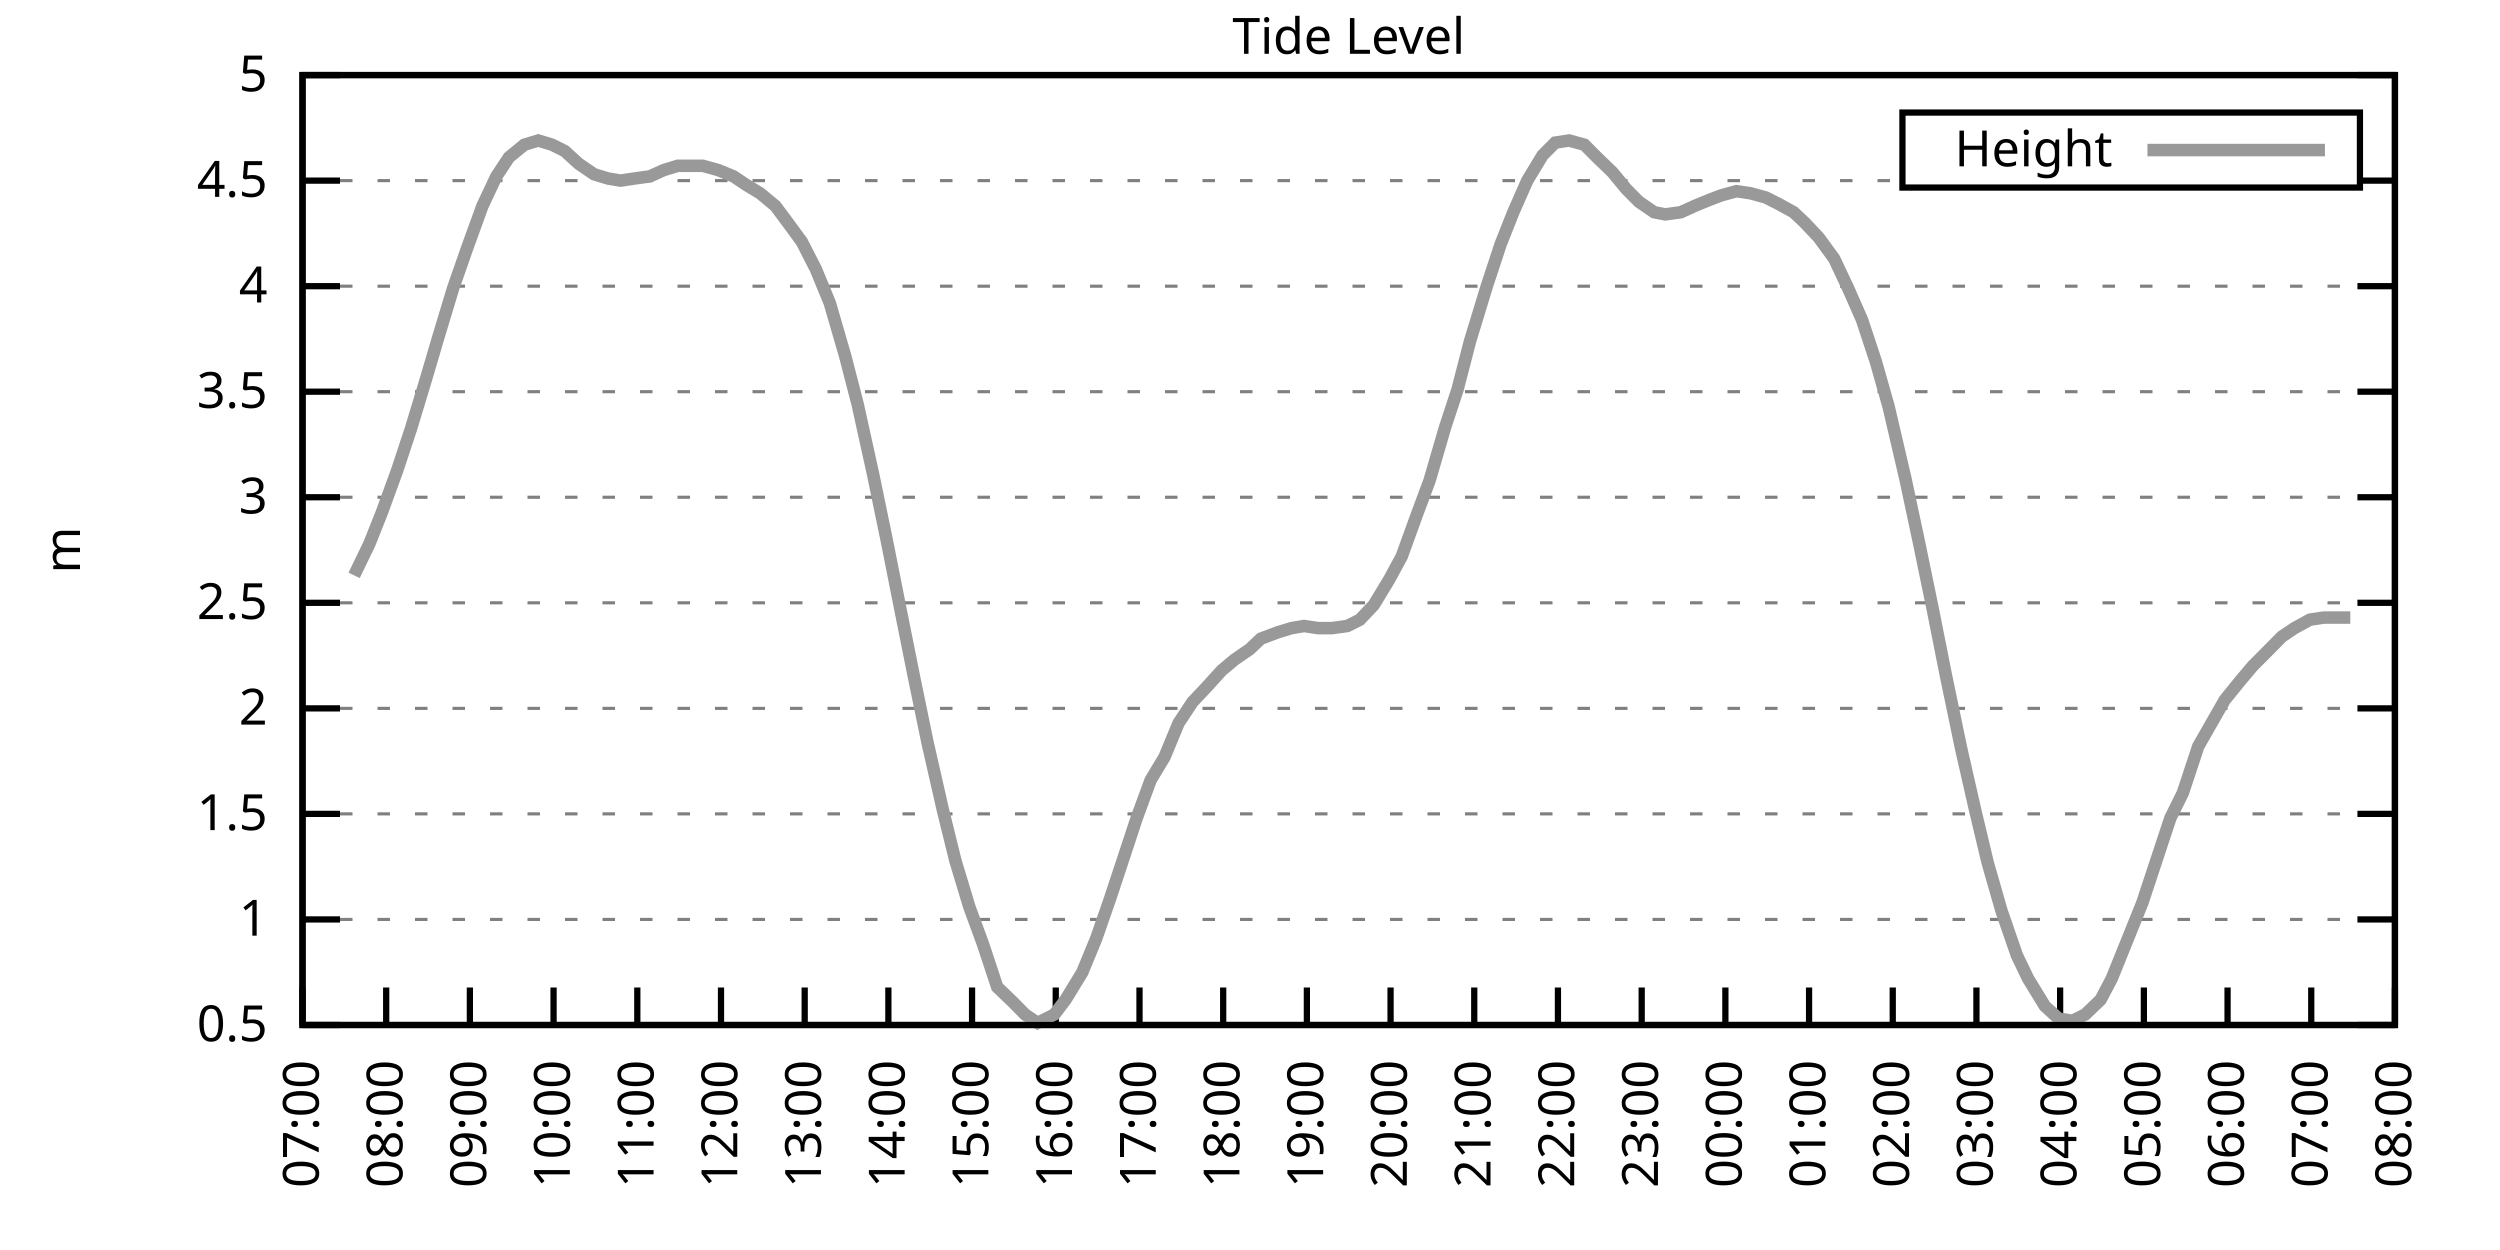
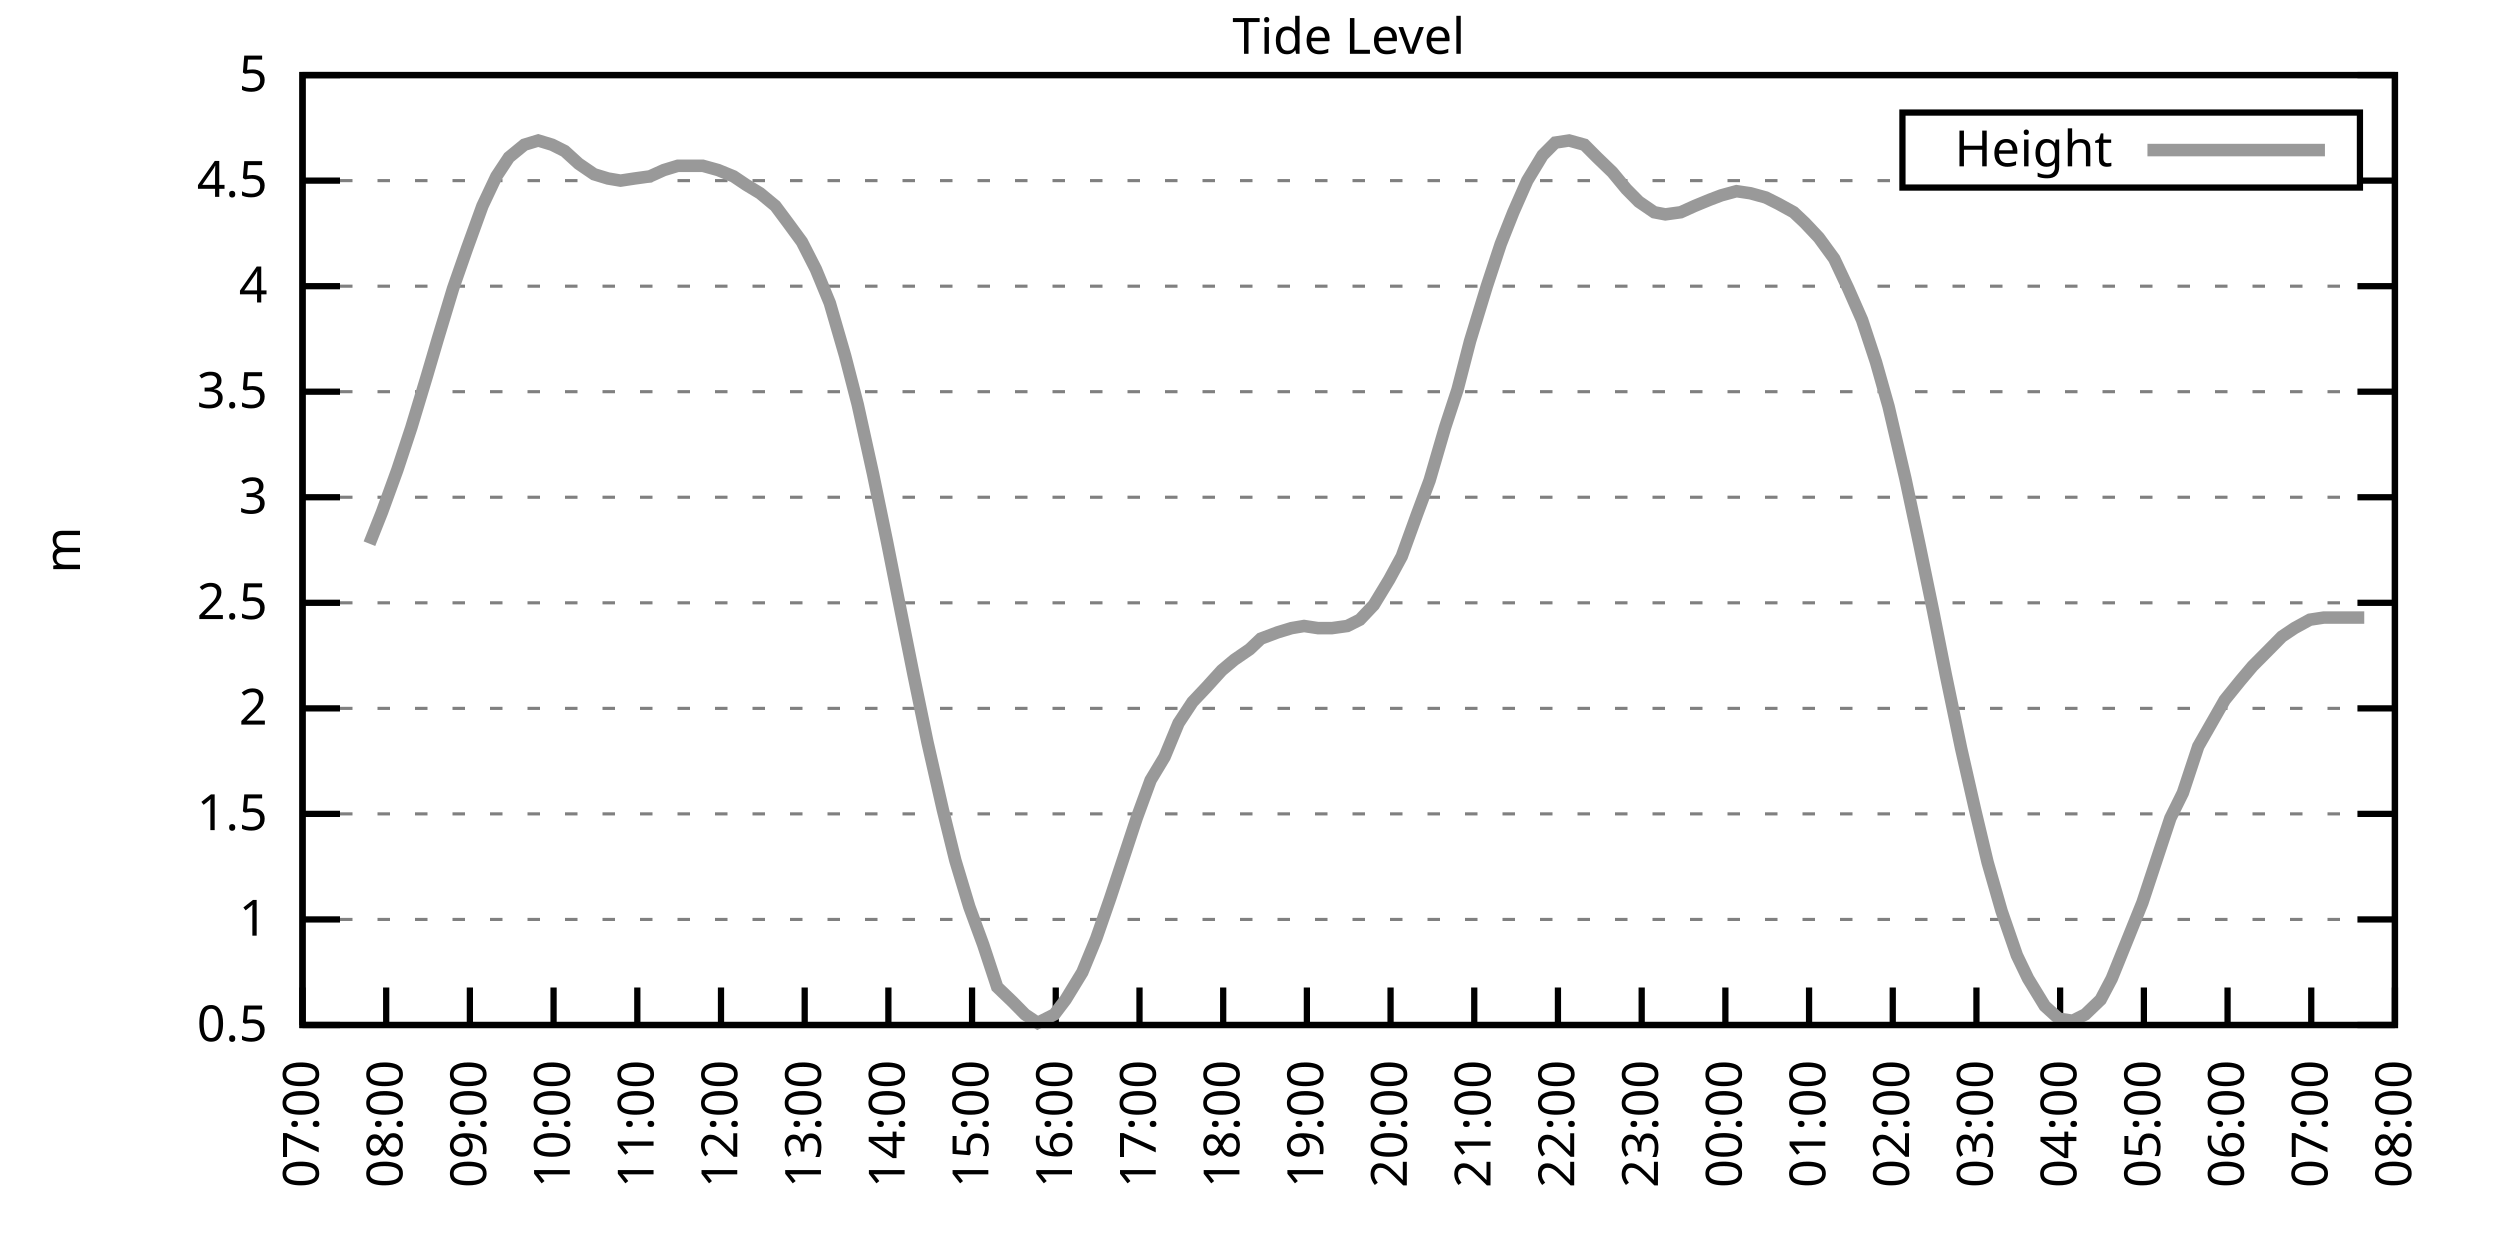
<svg xmlns="http://www.w3.org/2000/svg" xmlns:xlink="http://www.w3.org/1999/xlink" width="400" height="200" viewBox="0 0 400 200">
  <g id="gnuplot_canvas">
    <rect x="0" y="0" width="400" height="200" fill="none" />
    <defs>
      <circle id="gpDot" r="0.5" stroke-width="0.5" stroke="currentColor" />
      <path id="gpPt0" stroke-width="0.333" stroke="currentColor" d="M-1,0 h2 M0,-1 v2" />
      <path id="gpPt1" stroke-width="0.333" stroke="currentColor" d="M-1,-1 L1,1 M1,-1 L-1,1" />
      <path id="gpPt2" stroke-width="0.333" stroke="currentColor" d="M-1,0 L1,0 M0,-1 L0,1 M-1,-1 L1,1 M-1,1 L1,-1" />
      <rect id="gpPt3" stroke-width="0.333" stroke="currentColor" x="-1" y="-1" width="2" height="2" />
      <rect id="gpPt4" stroke-width="0.333" stroke="currentColor" fill="currentColor" x="-1" y="-1" width="2" height="2" />
      <circle id="gpPt5" stroke-width="0.333" stroke="currentColor" cx="0" cy="0" r="1" />
      <use xlink:href="#gpPt5" id="gpPt6" fill="currentColor" stroke="none" />
      <path id="gpPt7" stroke-width="0.333" stroke="currentColor" d="M0,-1.33 L-1.33,0.67 L1.33,0.67 z" />
      <use xlink:href="#gpPt7" id="gpPt8" fill="currentColor" stroke="none" />
      <use xlink:href="#gpPt7" id="gpPt9" stroke="currentColor" transform="rotate(180)" />
      <use xlink:href="#gpPt9" id="gpPt10" fill="currentColor" stroke="none" />
      <use xlink:href="#gpPt3" id="gpPt11" stroke="currentColor" transform="rotate(45)" />
      <use xlink:href="#gpPt11" id="gpPt12" fill="currentColor" stroke="none" />
      <path id="gpPt13" stroke-width="0.333" stroke="currentColor" d="M0,1.330 L1.265,0.411 L0.782,-1.067 L-0.782,-1.076 L-1.265,0.411 z" />
      <use xlink:href="#gpPt13" id="gpPt14" fill="currentColor" stroke="none" />
      <filter id="textbox" filterUnits="objectBoundingBox" x="0" y="0" height="1" width="1">
        <feFlood flood-color="white" flood-opacity="1" result="bgnd" />
        <feComposite in="SourceGraphic" in2="bgnd" operator="atop" />
      </filter>
      <filter id="greybox" filterUnits="objectBoundingBox" x="0" y="0" height="1" width="1">
        <feFlood flood-color="lightgrey" flood-opacity="1" result="grey" />
        <feComposite in="SourceGraphic" in2="grey" operator="atop" />
      </filter>
    </defs>
    <g fill="none" color="white" stroke="currentColor" stroke-width="1.00" stroke-linecap="butt" stroke-linejoin="miter">
</g>
    <g fill="none" color="black" stroke="currentColor" stroke-width="1.00" stroke-linecap="butt" stroke-linejoin="miter">
      <g stroke="none" shape-rendering="crispEdges">
        <polygon fill="rgb(255, 255, 255)" points="48.40,164.00 383.18,164.00 383.18,12.02 48.40,12.02 " />
      </g>
    </g>
    <g fill="none" color="black" stroke="currentColor" stroke-width="1.00" stroke-linecap="butt" stroke-linejoin="miter">
</g>
    <g fill="none" color="black" stroke="black" stroke-width="0.50" stroke-linecap="butt" stroke-linejoin="miter">
</g>
    <g fill="none" color="gray" stroke="currentColor" stroke-width="0.50" stroke-linecap="butt" stroke-linejoin="miter">
      <path stroke="gray" stroke-dasharray="2,4" class="gridline" d="M48.40,164.00 L383.19,164.00  " />
    </g>
    <g fill="none" color="gray" stroke="gray" stroke-width="1.00" stroke-linecap="butt" stroke-linejoin="miter">
</g>
    <g fill="none" color="black" stroke="currentColor" stroke-width="1.00" stroke-linecap="butt" stroke-linejoin="miter">
      <path stroke="black" d="M48.40,164.00 L54.40,164.00 M383.19,164.00 L377.19,164.00  " />
      <g transform="translate(42.80,166.60)" stroke="none" fill="black" font-family="Sans" font-size="8.00" text-anchor="end">
        <text>
          <tspan font-family="Sans"> 0.5</tspan>
        </text>
      </g>
    </g>
    <g fill="none" color="black" stroke="currentColor" stroke-width="1.00" stroke-linecap="butt" stroke-linejoin="miter">
</g>
    <g fill="none" color="black" stroke="black" stroke-width="0.50" stroke-linecap="butt" stroke-linejoin="miter">
</g>
    <g fill="none" color="gray" stroke="currentColor" stroke-width="0.50" stroke-linecap="butt" stroke-linejoin="miter">
      <path stroke="gray" stroke-dasharray="2,4" class="gridline" d="M48.40,147.11 L383.19,147.11  " />
    </g>
    <g fill="none" color="gray" stroke="gray" stroke-width="1.00" stroke-linecap="butt" stroke-linejoin="miter">
</g>
    <g fill="none" color="black" stroke="currentColor" stroke-width="1.00" stroke-linecap="butt" stroke-linejoin="miter">
      <path stroke="black" d="M48.40,147.11 L54.40,147.11 M383.19,147.11 L377.19,147.11  " />
      <g transform="translate(42.80,149.71)" stroke="none" fill="black" font-family="Sans" font-size="8.00" text-anchor="end">
        <text>
          <tspan font-family="Sans"> 1</tspan>
        </text>
      </g>
    </g>
    <g fill="none" color="black" stroke="currentColor" stroke-width="1.00" stroke-linecap="butt" stroke-linejoin="miter">
</g>
    <g fill="none" color="black" stroke="black" stroke-width="0.50" stroke-linecap="butt" stroke-linejoin="miter">
</g>
    <g fill="none" color="gray" stroke="currentColor" stroke-width="0.50" stroke-linecap="butt" stroke-linejoin="miter">
      <path stroke="gray" stroke-dasharray="2,4" class="gridline" d="M48.40,130.22 L383.19,130.22  " />
    </g>
    <g fill="none" color="gray" stroke="gray" stroke-width="1.00" stroke-linecap="butt" stroke-linejoin="miter">
</g>
    <g fill="none" color="black" stroke="currentColor" stroke-width="1.00" stroke-linecap="butt" stroke-linejoin="miter">
      <path stroke="black" d="M48.40,130.22 L54.40,130.22 M383.19,130.22 L377.19,130.22  " />
      <g transform="translate(42.80,132.82)" stroke="none" fill="black" font-family="Sans" font-size="8.00" text-anchor="end">
        <text>
          <tspan font-family="Sans"> 1.5</tspan>
        </text>
      </g>
    </g>
    <g fill="none" color="black" stroke="currentColor" stroke-width="1.00" stroke-linecap="butt" stroke-linejoin="miter">
</g>
    <g fill="none" color="black" stroke="black" stroke-width="0.50" stroke-linecap="butt" stroke-linejoin="miter">
</g>
    <g fill="none" color="gray" stroke="currentColor" stroke-width="0.50" stroke-linecap="butt" stroke-linejoin="miter">
      <path stroke="gray" stroke-dasharray="2,4" class="gridline" d="M48.40,113.34 L383.19,113.34  " />
    </g>
    <g fill="none" color="gray" stroke="gray" stroke-width="1.00" stroke-linecap="butt" stroke-linejoin="miter">
</g>
    <g fill="none" color="black" stroke="currentColor" stroke-width="1.00" stroke-linecap="butt" stroke-linejoin="miter">
      <path stroke="black" d="M48.40,113.34 L54.40,113.34 M383.19,113.34 L377.19,113.34  " />
      <g transform="translate(42.80,115.94)" stroke="none" fill="black" font-family="Sans" font-size="8.00" text-anchor="end">
        <text>
          <tspan font-family="Sans"> 2</tspan>
        </text>
      </g>
    </g>
    <g fill="none" color="black" stroke="currentColor" stroke-width="1.00" stroke-linecap="butt" stroke-linejoin="miter">
</g>
    <g fill="none" color="black" stroke="black" stroke-width="0.50" stroke-linecap="butt" stroke-linejoin="miter">
</g>
    <g fill="none" color="gray" stroke="currentColor" stroke-width="0.50" stroke-linecap="butt" stroke-linejoin="miter">
      <path stroke="gray" stroke-dasharray="2,4" class="gridline" d="M48.40,96.45 L383.19,96.45  " />
    </g>
    <g fill="none" color="gray" stroke="gray" stroke-width="1.00" stroke-linecap="butt" stroke-linejoin="miter">
</g>
    <g fill="none" color="black" stroke="currentColor" stroke-width="1.00" stroke-linecap="butt" stroke-linejoin="miter">
      <path stroke="black" d="M48.40,96.45 L54.40,96.45 M383.19,96.45 L377.19,96.45  " />
      <g transform="translate(42.80,99.05)" stroke="none" fill="black" font-family="Sans" font-size="8.00" text-anchor="end">
        <text>
          <tspan font-family="Sans"> 2.5</tspan>
        </text>
      </g>
    </g>
    <g fill="none" color="black" stroke="currentColor" stroke-width="1.00" stroke-linecap="butt" stroke-linejoin="miter">
</g>
    <g fill="none" color="black" stroke="black" stroke-width="0.50" stroke-linecap="butt" stroke-linejoin="miter">
</g>
    <g fill="none" color="gray" stroke="currentColor" stroke-width="0.50" stroke-linecap="butt" stroke-linejoin="miter">
      <path stroke="gray" stroke-dasharray="2,4" class="gridline" d="M48.40,79.56 L383.19,79.56  " />
    </g>
    <g fill="none" color="gray" stroke="gray" stroke-width="1.00" stroke-linecap="butt" stroke-linejoin="miter">
</g>
    <g fill="none" color="black" stroke="currentColor" stroke-width="1.00" stroke-linecap="butt" stroke-linejoin="miter">
      <path stroke="black" d="M48.40,79.56 L54.40,79.56 M383.19,79.56 L377.19,79.56  " />
      <g transform="translate(42.80,82.16)" stroke="none" fill="black" font-family="Sans" font-size="8.00" text-anchor="end">
        <text>
          <tspan font-family="Sans"> 3</tspan>
        </text>
      </g>
    </g>
    <g fill="none" color="black" stroke="currentColor" stroke-width="1.00" stroke-linecap="butt" stroke-linejoin="miter">
</g>
    <g fill="none" color="black" stroke="black" stroke-width="0.50" stroke-linecap="butt" stroke-linejoin="miter">
</g>
    <g fill="none" color="gray" stroke="currentColor" stroke-width="0.50" stroke-linecap="butt" stroke-linejoin="miter">
      <path stroke="gray" stroke-dasharray="2,4" class="gridline" d="M48.40,62.67 L383.19,62.67  " />
    </g>
    <g fill="none" color="gray" stroke="gray" stroke-width="1.00" stroke-linecap="butt" stroke-linejoin="miter">
</g>
    <g fill="none" color="black" stroke="currentColor" stroke-width="1.00" stroke-linecap="butt" stroke-linejoin="miter">
      <path stroke="black" d="M48.40,62.67 L54.40,62.67 M383.19,62.67 L377.19,62.67  " />
      <g transform="translate(42.80,65.27)" stroke="none" fill="black" font-family="Sans" font-size="8.00" text-anchor="end">
        <text>
          <tspan font-family="Sans"> 3.5</tspan>
        </text>
      </g>
    </g>
    <g fill="none" color="black" stroke="currentColor" stroke-width="1.00" stroke-linecap="butt" stroke-linejoin="miter">
</g>
    <g fill="none" color="black" stroke="black" stroke-width="0.50" stroke-linecap="butt" stroke-linejoin="miter">
</g>
    <g fill="none" color="gray" stroke="currentColor" stroke-width="0.50" stroke-linecap="butt" stroke-linejoin="miter">
      <path stroke="gray" stroke-dasharray="2,4" class="gridline" d="M48.40,45.79 L383.19,45.79  " />
    </g>
    <g fill="none" color="gray" stroke="gray" stroke-width="1.00" stroke-linecap="butt" stroke-linejoin="miter">
</g>
    <g fill="none" color="black" stroke="currentColor" stroke-width="1.00" stroke-linecap="butt" stroke-linejoin="miter">
      <path stroke="black" d="M48.40,45.79 L54.40,45.79 M383.19,45.79 L377.19,45.79  " />
      <g transform="translate(42.80,48.39)" stroke="none" fill="black" font-family="Sans" font-size="8.00" text-anchor="end">
        <text>
          <tspan font-family="Sans"> 4</tspan>
        </text>
      </g>
    </g>
    <g fill="none" color="black" stroke="currentColor" stroke-width="1.00" stroke-linecap="butt" stroke-linejoin="miter">
</g>
    <g fill="none" color="black" stroke="black" stroke-width="0.50" stroke-linecap="butt" stroke-linejoin="miter">
</g>
    <g fill="none" color="gray" stroke="currentColor" stroke-width="0.50" stroke-linecap="butt" stroke-linejoin="miter">
      <path stroke="gray" stroke-dasharray="2,4" class="gridline" d="M48.40,28.90 L304.39,28.90 M377.59,28.90 L383.19,28.90  " />
    </g>
    <g fill="none" color="gray" stroke="gray" stroke-width="1.00" stroke-linecap="butt" stroke-linejoin="miter">
</g>
    <g fill="none" color="black" stroke="currentColor" stroke-width="1.00" stroke-linecap="butt" stroke-linejoin="miter">
      <path stroke="black" d="M48.40,28.90 L54.40,28.90 M383.19,28.90 L377.19,28.90  " />
      <g transform="translate(42.80,31.50)" stroke="none" fill="black" font-family="Sans" font-size="8.00" text-anchor="end">
        <text>
          <tspan font-family="Sans"> 4.5</tspan>
        </text>
      </g>
    </g>
    <g fill="none" color="black" stroke="currentColor" stroke-width="1.00" stroke-linecap="butt" stroke-linejoin="miter">
</g>
    <g fill="none" color="black" stroke="black" stroke-width="0.50" stroke-linecap="butt" stroke-linejoin="miter">
</g>
    <g fill="none" color="gray" stroke="currentColor" stroke-width="0.50" stroke-linecap="butt" stroke-linejoin="miter">
      <path stroke="gray" stroke-dasharray="2,4" class="gridline" d="M48.40,12.01 L383.19,12.01  " />
    </g>
    <g fill="none" color="gray" stroke="gray" stroke-width="1.00" stroke-linecap="butt" stroke-linejoin="miter">
</g>
    <g fill="none" color="black" stroke="currentColor" stroke-width="1.00" stroke-linecap="butt" stroke-linejoin="miter">
      <path stroke="black" d="M48.40,12.01 L54.40,12.01 M383.19,12.01 L377.19,12.01  " />
      <g transform="translate(42.80,14.61)" stroke="none" fill="black" font-family="Sans" font-size="8.00" text-anchor="end">
        <text>
          <tspan font-family="Sans"> 5</tspan>
        </text>
      </g>
    </g>
    <g fill="none" color="black" stroke="currentColor" stroke-width="1.00" stroke-linecap="butt" stroke-linejoin="miter">
      <path stroke="black" d="M48.40,164.00 L48.40,158.00  " />
      <g transform="translate(51.00,169.60) rotate(270.00)" stroke="none" fill="black" font-family="Sans" font-size="8.00" text-anchor="end">
        <text>
          <tspan font-family="Sans">07:00</tspan>
        </text>
      </g>
    </g>
    <g fill="none" color="black" stroke="currentColor" stroke-width="1.00" stroke-linecap="butt" stroke-linejoin="miter">
      <path stroke="black" d="M61.79,164.00 L61.79,158.00  " />
      <g transform="translate(64.39,169.60) rotate(270.00)" stroke="none" fill="black" font-family="Sans" font-size="8.00" text-anchor="end">
        <text>
          <tspan font-family="Sans">08:00</tspan>
        </text>
      </g>
    </g>
    <g fill="none" color="black" stroke="currentColor" stroke-width="1.00" stroke-linecap="butt" stroke-linejoin="miter">
      <path stroke="black" d="M75.18,164.00 L75.18,158.00  " />
      <g transform="translate(77.78,169.60) rotate(270.00)" stroke="none" fill="black" font-family="Sans" font-size="8.00" text-anchor="end">
        <text>
          <tspan font-family="Sans">09:00</tspan>
        </text>
      </g>
    </g>
    <g fill="none" color="black" stroke="currentColor" stroke-width="1.00" stroke-linecap="butt" stroke-linejoin="miter">
      <path stroke="black" d="M88.57,164.00 L88.57,158.00  " />
      <g transform="translate(91.17,169.60) rotate(270.00)" stroke="none" fill="black" font-family="Sans" font-size="8.00" text-anchor="end">
        <text>
          <tspan font-family="Sans">10:00</tspan>
        </text>
      </g>
    </g>
    <g fill="none" color="black" stroke="currentColor" stroke-width="1.00" stroke-linecap="butt" stroke-linejoin="miter">
      <path stroke="black" d="M101.97,164.00 L101.97,158.00  " />
      <g transform="translate(104.57,169.60) rotate(270.00)" stroke="none" fill="black" font-family="Sans" font-size="8.00" text-anchor="end">
        <text>
          <tspan font-family="Sans">11:00</tspan>
        </text>
      </g>
    </g>
    <g fill="none" color="black" stroke="currentColor" stroke-width="1.00" stroke-linecap="butt" stroke-linejoin="miter">
      <path stroke="black" d="M115.36,164.00 L115.36,158.00  " />
      <g transform="translate(117.96,169.60) rotate(270.00)" stroke="none" fill="black" font-family="Sans" font-size="8.00" text-anchor="end">
        <text>
          <tspan font-family="Sans">12:00</tspan>
        </text>
      </g>
    </g>
    <g fill="none" color="black" stroke="currentColor" stroke-width="1.00" stroke-linecap="butt" stroke-linejoin="miter">
      <path stroke="black" d="M128.75,164.00 L128.75,158.00  " />
      <g transform="translate(131.35,169.60) rotate(270.00)" stroke="none" fill="black" font-family="Sans" font-size="8.00" text-anchor="end">
        <text>
          <tspan font-family="Sans">13:00</tspan>
        </text>
      </g>
    </g>
    <g fill="none" color="black" stroke="currentColor" stroke-width="1.00" stroke-linecap="butt" stroke-linejoin="miter">
      <path stroke="black" d="M142.14,164.00 L142.14,158.00  " />
      <g transform="translate(144.74,169.60) rotate(270.00)" stroke="none" fill="black" font-family="Sans" font-size="8.00" text-anchor="end">
        <text>
          <tspan font-family="Sans">14:00</tspan>
        </text>
      </g>
    </g>
    <g fill="none" color="black" stroke="currentColor" stroke-width="1.00" stroke-linecap="butt" stroke-linejoin="miter">
      <path stroke="black" d="M155.53,164.00 L155.53,158.00  " />
      <g transform="translate(158.13,169.60) rotate(270.00)" stroke="none" fill="black" font-family="Sans" font-size="8.00" text-anchor="end">
        <text>
          <tspan font-family="Sans">15:00</tspan>
        </text>
      </g>
    </g>
    <g fill="none" color="black" stroke="currentColor" stroke-width="1.00" stroke-linecap="butt" stroke-linejoin="miter">
      <path stroke="black" d="M168.92,164.00 L168.92,158.00  " />
      <g transform="translate(171.52,169.60) rotate(270.00)" stroke="none" fill="black" font-family="Sans" font-size="8.00" text-anchor="end">
        <text>
          <tspan font-family="Sans">16:00</tspan>
        </text>
      </g>
    </g>
    <g fill="none" color="black" stroke="currentColor" stroke-width="1.00" stroke-linecap="butt" stroke-linejoin="miter">
      <path stroke="black" d="M182.32,164.00 L182.32,158.00  " />
      <g transform="translate(184.92,169.60) rotate(270.00)" stroke="none" fill="black" font-family="Sans" font-size="8.00" text-anchor="end">
        <text>
          <tspan font-family="Sans">17:00</tspan>
        </text>
      </g>
    </g>
    <g fill="none" color="black" stroke="currentColor" stroke-width="1.00" stroke-linecap="butt" stroke-linejoin="miter">
      <path stroke="black" d="M195.71,164.00 L195.71,158.00  " />
      <g transform="translate(198.31,169.60) rotate(270.00)" stroke="none" fill="black" font-family="Sans" font-size="8.00" text-anchor="end">
        <text>
          <tspan font-family="Sans">18:00</tspan>
        </text>
      </g>
    </g>
    <g fill="none" color="black" stroke="currentColor" stroke-width="1.00" stroke-linecap="butt" stroke-linejoin="miter">
      <path stroke="black" d="M209.10,164.00 L209.10,158.00  " />
      <g transform="translate(211.70,169.60) rotate(270.00)" stroke="none" fill="black" font-family="Sans" font-size="8.00" text-anchor="end">
        <text>
          <tspan font-family="Sans">19:00</tspan>
        </text>
      </g>
    </g>
    <g fill="none" color="black" stroke="currentColor" stroke-width="1.00" stroke-linecap="butt" stroke-linejoin="miter">
      <path stroke="black" d="M222.49,164.00 L222.49,158.00  " />
      <g transform="translate(225.09,169.60) rotate(270.00)" stroke="none" fill="black" font-family="Sans" font-size="8.00" text-anchor="end">
        <text>
          <tspan font-family="Sans">20:00</tspan>
        </text>
      </g>
    </g>
    <g fill="none" color="black" stroke="currentColor" stroke-width="1.00" stroke-linecap="butt" stroke-linejoin="miter">
      <path stroke="black" d="M235.88,164.00 L235.88,158.00  " />
      <g transform="translate(238.48,169.60) rotate(270.00)" stroke="none" fill="black" font-family="Sans" font-size="8.00" text-anchor="end">
        <text>
          <tspan font-family="Sans">21:00</tspan>
        </text>
      </g>
    </g>
    <g fill="none" color="black" stroke="currentColor" stroke-width="1.00" stroke-linecap="butt" stroke-linejoin="miter">
      <path stroke="black" d="M249.27,164.00 L249.27,158.00  " />
      <g transform="translate(251.87,169.60) rotate(270.00)" stroke="none" fill="black" font-family="Sans" font-size="8.00" text-anchor="end">
        <text>
          <tspan font-family="Sans">22:00</tspan>
        </text>
      </g>
    </g>
    <g fill="none" color="black" stroke="currentColor" stroke-width="1.00" stroke-linecap="butt" stroke-linejoin="miter">
      <path stroke="black" d="M262.67,164.00 L262.67,158.00  " />
      <g transform="translate(265.27,169.60) rotate(270.00)" stroke="none" fill="black" font-family="Sans" font-size="8.00" text-anchor="end">
        <text>
          <tspan font-family="Sans">23:00</tspan>
        </text>
      </g>
    </g>
    <g fill="none" color="black" stroke="currentColor" stroke-width="1.00" stroke-linecap="butt" stroke-linejoin="miter">
      <path stroke="black" d="M276.06,164.00 L276.06,158.00  " />
      <g transform="translate(278.66,169.60) rotate(270.00)" stroke="none" fill="black" font-family="Sans" font-size="8.00" text-anchor="end">
        <text>
          <tspan font-family="Sans">00:00</tspan>
        </text>
      </g>
    </g>
    <g fill="none" color="black" stroke="currentColor" stroke-width="1.00" stroke-linecap="butt" stroke-linejoin="miter">
      <path stroke="black" d="M289.45,164.00 L289.45,158.00  " />
      <g transform="translate(292.05,169.60) rotate(270.00)" stroke="none" fill="black" font-family="Sans" font-size="8.00" text-anchor="end">
        <text>
          <tspan font-family="Sans">01:00</tspan>
        </text>
      </g>
    </g>
    <g fill="none" color="black" stroke="currentColor" stroke-width="1.00" stroke-linecap="butt" stroke-linejoin="miter">
      <path stroke="black" d="M302.84,164.00 L302.84,158.00  " />
      <g transform="translate(305.44,169.60) rotate(270.00)" stroke="none" fill="black" font-family="Sans" font-size="8.00" text-anchor="end">
        <text>
          <tspan font-family="Sans">02:00</tspan>
        </text>
      </g>
    </g>
    <g fill="none" color="black" stroke="currentColor" stroke-width="1.00" stroke-linecap="butt" stroke-linejoin="miter">
      <path stroke="black" d="M316.23,164.00 L316.23,158.00  " />
      <g transform="translate(318.83,169.60) rotate(270.00)" stroke="none" fill="black" font-family="Sans" font-size="8.00" text-anchor="end">
        <text>
          <tspan font-family="Sans">03:00</tspan>
        </text>
      </g>
    </g>
    <g fill="none" color="black" stroke="currentColor" stroke-width="1.00" stroke-linecap="butt" stroke-linejoin="miter">
      <path stroke="black" d="M329.62,164.00 L329.62,158.00  " />
      <g transform="translate(332.22,169.60) rotate(270.00)" stroke="none" fill="black" font-family="Sans" font-size="8.00" text-anchor="end">
        <text>
          <tspan font-family="Sans">04:00</tspan>
        </text>
      </g>
    </g>
    <g fill="none" color="black" stroke="currentColor" stroke-width="1.00" stroke-linecap="butt" stroke-linejoin="miter">
      <path stroke="black" d="M343.02,164.00 L343.02,158.00  " />
      <g transform="translate(345.62,169.60) rotate(270.00)" stroke="none" fill="black" font-family="Sans" font-size="8.00" text-anchor="end">
        <text>
          <tspan font-family="Sans">05:00</tspan>
        </text>
      </g>
    </g>
    <g fill="none" color="black" stroke="currentColor" stroke-width="1.00" stroke-linecap="butt" stroke-linejoin="miter">
      <path stroke="black" d="M356.41,164.00 L356.41,158.00  " />
      <g transform="translate(359.01,169.60) rotate(270.00)" stroke="none" fill="black" font-family="Sans" font-size="8.00" text-anchor="end">
        <text>
          <tspan font-family="Sans">06:00</tspan>
        </text>
      </g>
    </g>
    <g fill="none" color="black" stroke="currentColor" stroke-width="1.00" stroke-linecap="butt" stroke-linejoin="miter">
      <path stroke="black" d="M369.80,164.00 L369.80,158.00  " />
      <g transform="translate(372.40,169.60) rotate(270.00)" stroke="none" fill="black" font-family="Sans" font-size="8.00" text-anchor="end">
        <text>
          <tspan font-family="Sans">07:00</tspan>
        </text>
      </g>
    </g>
    <g fill="none" color="black" stroke="currentColor" stroke-width="1.00" stroke-linecap="butt" stroke-linejoin="miter">
      <path stroke="black" d="M383.19,164.00 L383.19,158.00  " />
      <g transform="translate(385.79,169.60) rotate(270.00)" stroke="none" fill="black" font-family="Sans" font-size="8.00" text-anchor="end">
        <text>
          <tspan font-family="Sans">08:00</tspan>
        </text>
      </g>
    </g>
    <g fill="none" color="black" stroke="currentColor" stroke-width="1.00" stroke-linecap="butt" stroke-linejoin="miter">
</g>
    <g fill="none" color="black" stroke="currentColor" stroke-width="1.00" stroke-linecap="butt" stroke-linejoin="miter">
      <path stroke="black" d="M48.40,12.01 L48.40,164.00 L383.19,164.00 L383.19,12.01 L48.40,12.01 Z  " />
    </g>
    <g fill="none" color="black" stroke="currentColor" stroke-width="1.00" stroke-linecap="butt" stroke-linejoin="miter">
</g>
    <g fill="none" color="black" stroke="currentColor" stroke-width="1.00" stroke-linecap="butt" stroke-linejoin="miter">
      <path stroke="black" d="M304.39,30.01 L304.39,18.01 L377.59,18.01 L377.59,30.01 L304.39,30.01 Z  " />
    </g>
    <g id="Tide_level_plot_1">
      <g fill="none" color="white" stroke="black" stroke-width="2.00" stroke-linecap="butt" stroke-linejoin="miter">
</g>
      <g fill="none" color="black" stroke="currentColor" stroke-width="2.00" stroke-linecap="butt" stroke-linejoin="miter">
        <g transform="translate(337.99,26.61)" stroke="none" fill="black" font-family="Sans" font-size="8.00" text-anchor="end">
          <text>
            <tspan font-family="Sans">Height</tspan>
          </text>
        </g>
      </g>
      <g fill="none" color="black" stroke="currentColor" stroke-width="2.00" stroke-linecap="butt" stroke-linejoin="miter">
-         <path stroke="rgb(153, 153, 153)" d="M343.59,24.01 L371.99,24.01 M56.66,92.06 L59.11,86.99 L61.12,81.93 L63.58,75.17 L65.81,68.42 L68.26,60.31   L70.05,54.23 L72.50,46.12 L74.74,39.71 L77.19,32.95 L79.42,28.22 L81.43,25.18 L83.89,23.16 L86.12,22.48   L88.35,23.16 L90.36,24.17 L92.59,26.20 L95.05,27.88 L97.28,28.56 L99.29,28.90 L101.52,28.56 L103.98,28.22   L106.21,27.21 L108.44,26.53 L110.45,26.53 L112.46,26.53 L114.91,27.21 L117.37,28.22 L119.38,29.57 L121.61,30.92   L124.06,32.95 L126.07,35.65 L128.30,38.69 L130.54,43.08 L132.77,48.49 L135.22,56.93 L137.23,64.70 L139.69,75.85   L141.92,86.65 L143.93,96.79 L146.16,107.93 L148.39,118.74 L150.85,129.55 L152.85,137.66 L155.09,145.09 L157.32,151.17   L159.55,157.92 L162.01,160.28 L164.01,162.31 L166.02,163.66 L168.70,162.31 L170.49,159.95 L173.17,155.56 L175.40,150.15   L177.63,143.73 L179.64,137.66 L181.87,130.90 L184.10,124.82 L186.33,121.11 L188.57,115.70 L190.80,112.32 L193.03,109.96   L195.48,107.26 L197.49,105.57 L199.95,103.88 L201.73,102.19 L204.41,101.18 L206.64,100.50 L208.65,100.16 L210.88,100.50   L213.12,100.50 L215.57,100.16 L217.58,99.15 L219.81,96.79 L222.27,92.73 L224.28,89.02 L226.73,82.26 L228.74,76.86   L231.20,68.42 L233.20,62.34 L235.21,54.57 L237.89,45.79 L240.12,39.03 L242.13,33.96 L244.36,28.90 L246.82,24.84   L248.83,22.82 L251.06,22.48 L253.51,23.16 L255.52,25.18 L257.98,27.55 L260.21,30.25 L262.22,32.28 L264.67,33.96   L266.46,34.30 L268.92,33.96 L271.15,32.95 L273.60,31.94 L275.39,31.26 L277.84,30.59 L280.07,30.92 L282.53,31.60   L284.54,32.61 L286.99,33.96 L288.78,35.65 L291.01,38.02 L293.47,41.39 L295.70,46.12 L297.93,51.19 L300.16,57.94   L302.17,65.04 L304.85,76.52 L307.08,86.99 L309.31,97.80 L311.32,107.93 L313.78,119.75 L316.01,129.55 L318.02,137.99   L320.25,145.76 L322.70,152.85 L324.49,156.57 L327.17,160.96 L329.40,162.99 L331.63,163.32 L333.64,162.31 L336.10,159.95   L337.88,156.57 L340.34,150.49 L342.79,144.41 L344.80,138.33 L347.26,130.90 L349.26,126.85 L351.72,119.42 L355.96,111.99   L358.42,108.95 L360.42,106.58 L362.43,104.56 L365.11,101.85 L367.12,100.50 L369.58,99.15 L371.81,98.81 L374.04,98.81   L376.05,98.81  " />
+         <path stroke="rgb(153, 153, 153)" d="M343.59,24.01 L371.99,24.01 M59.11,86.99 L61.12,81.93 L63.58,75.17 L65.81,68.42 L68.26,60.31 L70.05,54.23   L72.50,46.12 L74.74,39.71 L77.19,32.95 L79.42,28.22 L81.43,25.18 L83.89,23.16 L86.12,22.48 L88.35,23.16   L90.36,24.17 L92.59,26.20 L95.05,27.88 L97.28,28.56 L99.29,28.90 L101.52,28.56 L103.98,28.22 L106.21,27.21   L108.44,26.53 L110.45,26.53 L112.46,26.53 L114.91,27.21 L117.37,28.22 L119.38,29.57 L121.61,30.92 L124.06,32.95   L126.07,35.65 L128.30,38.69 L130.54,43.08 L132.77,48.49 L135.22,56.93 L137.23,64.70 L139.69,75.85 L141.92,86.65   L143.93,96.79 L146.16,107.93 L148.39,118.74 L150.85,129.55 L152.85,137.66 L155.09,145.09 L157.32,151.17 L159.55,157.92   L162.01,160.28 L164.01,162.31 L166.02,163.66 L168.70,162.31 L170.49,159.95 L173.17,155.56 L175.40,150.15 L177.63,143.73   L179.64,137.66 L181.87,130.90 L184.10,124.82 L186.33,121.11 L188.57,115.70 L190.80,112.32 L193.03,109.96 L195.48,107.26   L197.49,105.57 L199.95,103.88 L201.73,102.19 L204.41,101.18 L206.64,100.50 L208.65,100.16 L210.88,100.50 L213.12,100.50   L215.57,100.16 L217.58,99.15 L219.81,96.79 L222.27,92.73 L224.28,89.02 L226.73,82.26 L228.74,76.86 L231.20,68.42   L233.20,62.34 L235.21,54.57 L237.89,45.79 L240.12,39.03 L242.13,33.96 L244.36,28.90 L246.82,24.84 L248.83,22.82   L251.06,22.48 L253.51,23.16 L255.52,25.18 L257.98,27.55 L260.21,30.25 L262.22,32.28 L264.67,33.96 L266.46,34.30   L268.92,33.96 L271.15,32.95 L273.60,31.94 L275.39,31.26 L277.84,30.59 L280.07,30.92 L282.53,31.60 L284.54,32.61   L286.99,33.96 L288.78,35.65 L291.01,38.02 L293.47,41.39 L295.70,46.12 L297.93,51.19 L300.16,57.94 L302.17,65.04   L304.85,76.52 L307.08,86.99 L309.31,97.80 L311.32,107.93 L313.78,119.75 L316.01,129.55 L318.02,137.99 L320.25,145.76   L322.70,152.85 L324.49,156.57 L327.17,160.96 L329.40,162.99 L331.63,163.32 L333.64,162.31 L336.10,159.95 L337.88,156.57   L340.34,150.49 L342.79,144.41 L344.80,138.33 L347.26,130.90 L349.26,126.85 L351.72,119.42 L355.96,111.99 L358.42,108.95   L360.42,106.58 L362.43,104.56 L365.11,101.85 L367.12,100.50 L369.58,99.15 L371.81,98.81 L374.04,98.81 L376.05,98.81   L378.28,98.81  " />
      </g>
    </g>
    <g fill="none" color="black" stroke="currentColor" stroke-width="2.00" stroke-linecap="butt" stroke-linejoin="miter">
</g>
    <g fill="none" color="black" stroke="black" stroke-width="1.00" stroke-linecap="butt" stroke-linejoin="miter">
</g>
    <g fill="none" color="black" stroke="currentColor" stroke-width="1.00" stroke-linecap="butt" stroke-linejoin="miter">
      <path stroke="black" d="M48.40,12.01 L48.40,164.00 L383.19,164.00 L383.19,12.01 L48.40,12.01 Z  " />
      <g transform="translate(12.80,88.01) rotate(270.00)" stroke="none" fill="black" font-family="Sans" font-size="8.00" text-anchor="middle">
        <text>
          <tspan font-family="Sans">m</tspan>
        </text>
      </g>
    </g>
    <g fill="none" color="black" stroke="currentColor" stroke-width="1.00" stroke-linecap="butt" stroke-linejoin="miter">
</g>
    <g fill="none" color="black" stroke="currentColor" stroke-width="1.00" stroke-linecap="butt" stroke-linejoin="miter">
      <g transform="translate(215.79,8.61)" stroke="none" fill="black" font-family="Sans" font-size="8.00" text-anchor="middle">
        <text>
          <tspan font-family="Sans">Tide Level</tspan>
        </text>
      </g>
    </g>
    <g fill="none" color="black" stroke="currentColor" stroke-width="1.00" stroke-linecap="butt" stroke-linejoin="miter">
</g>
  </g>
</svg>
